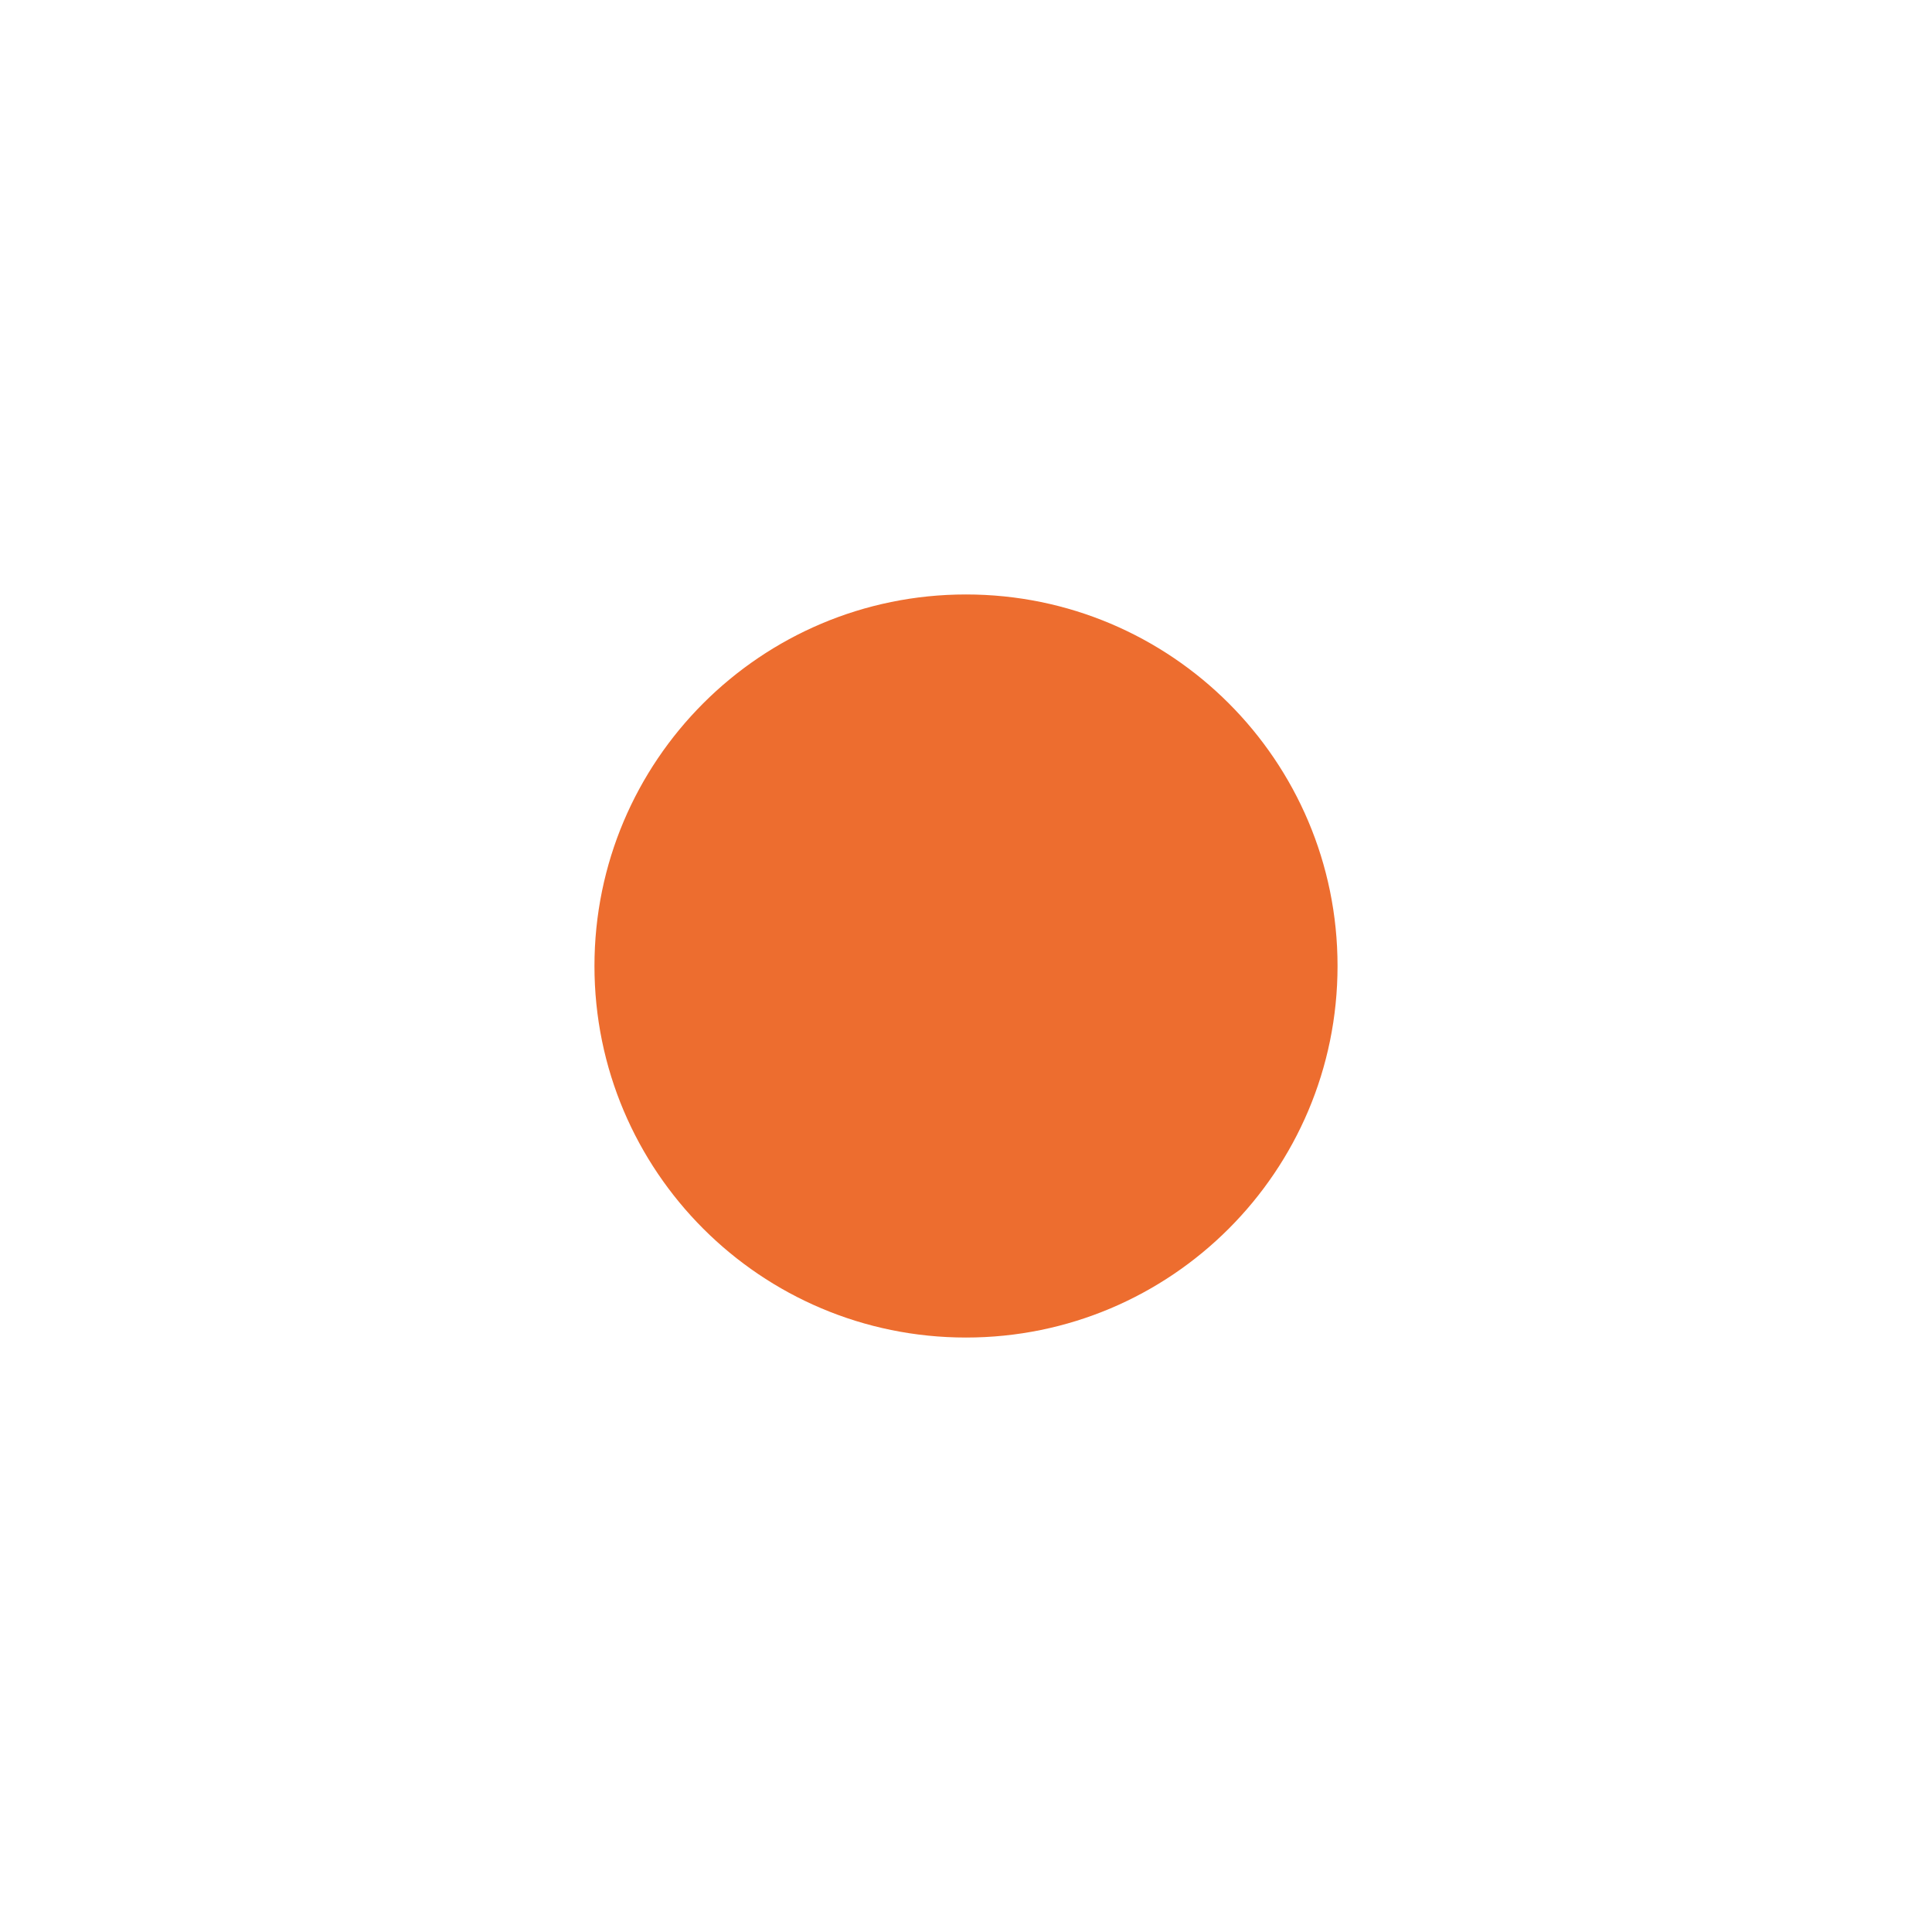
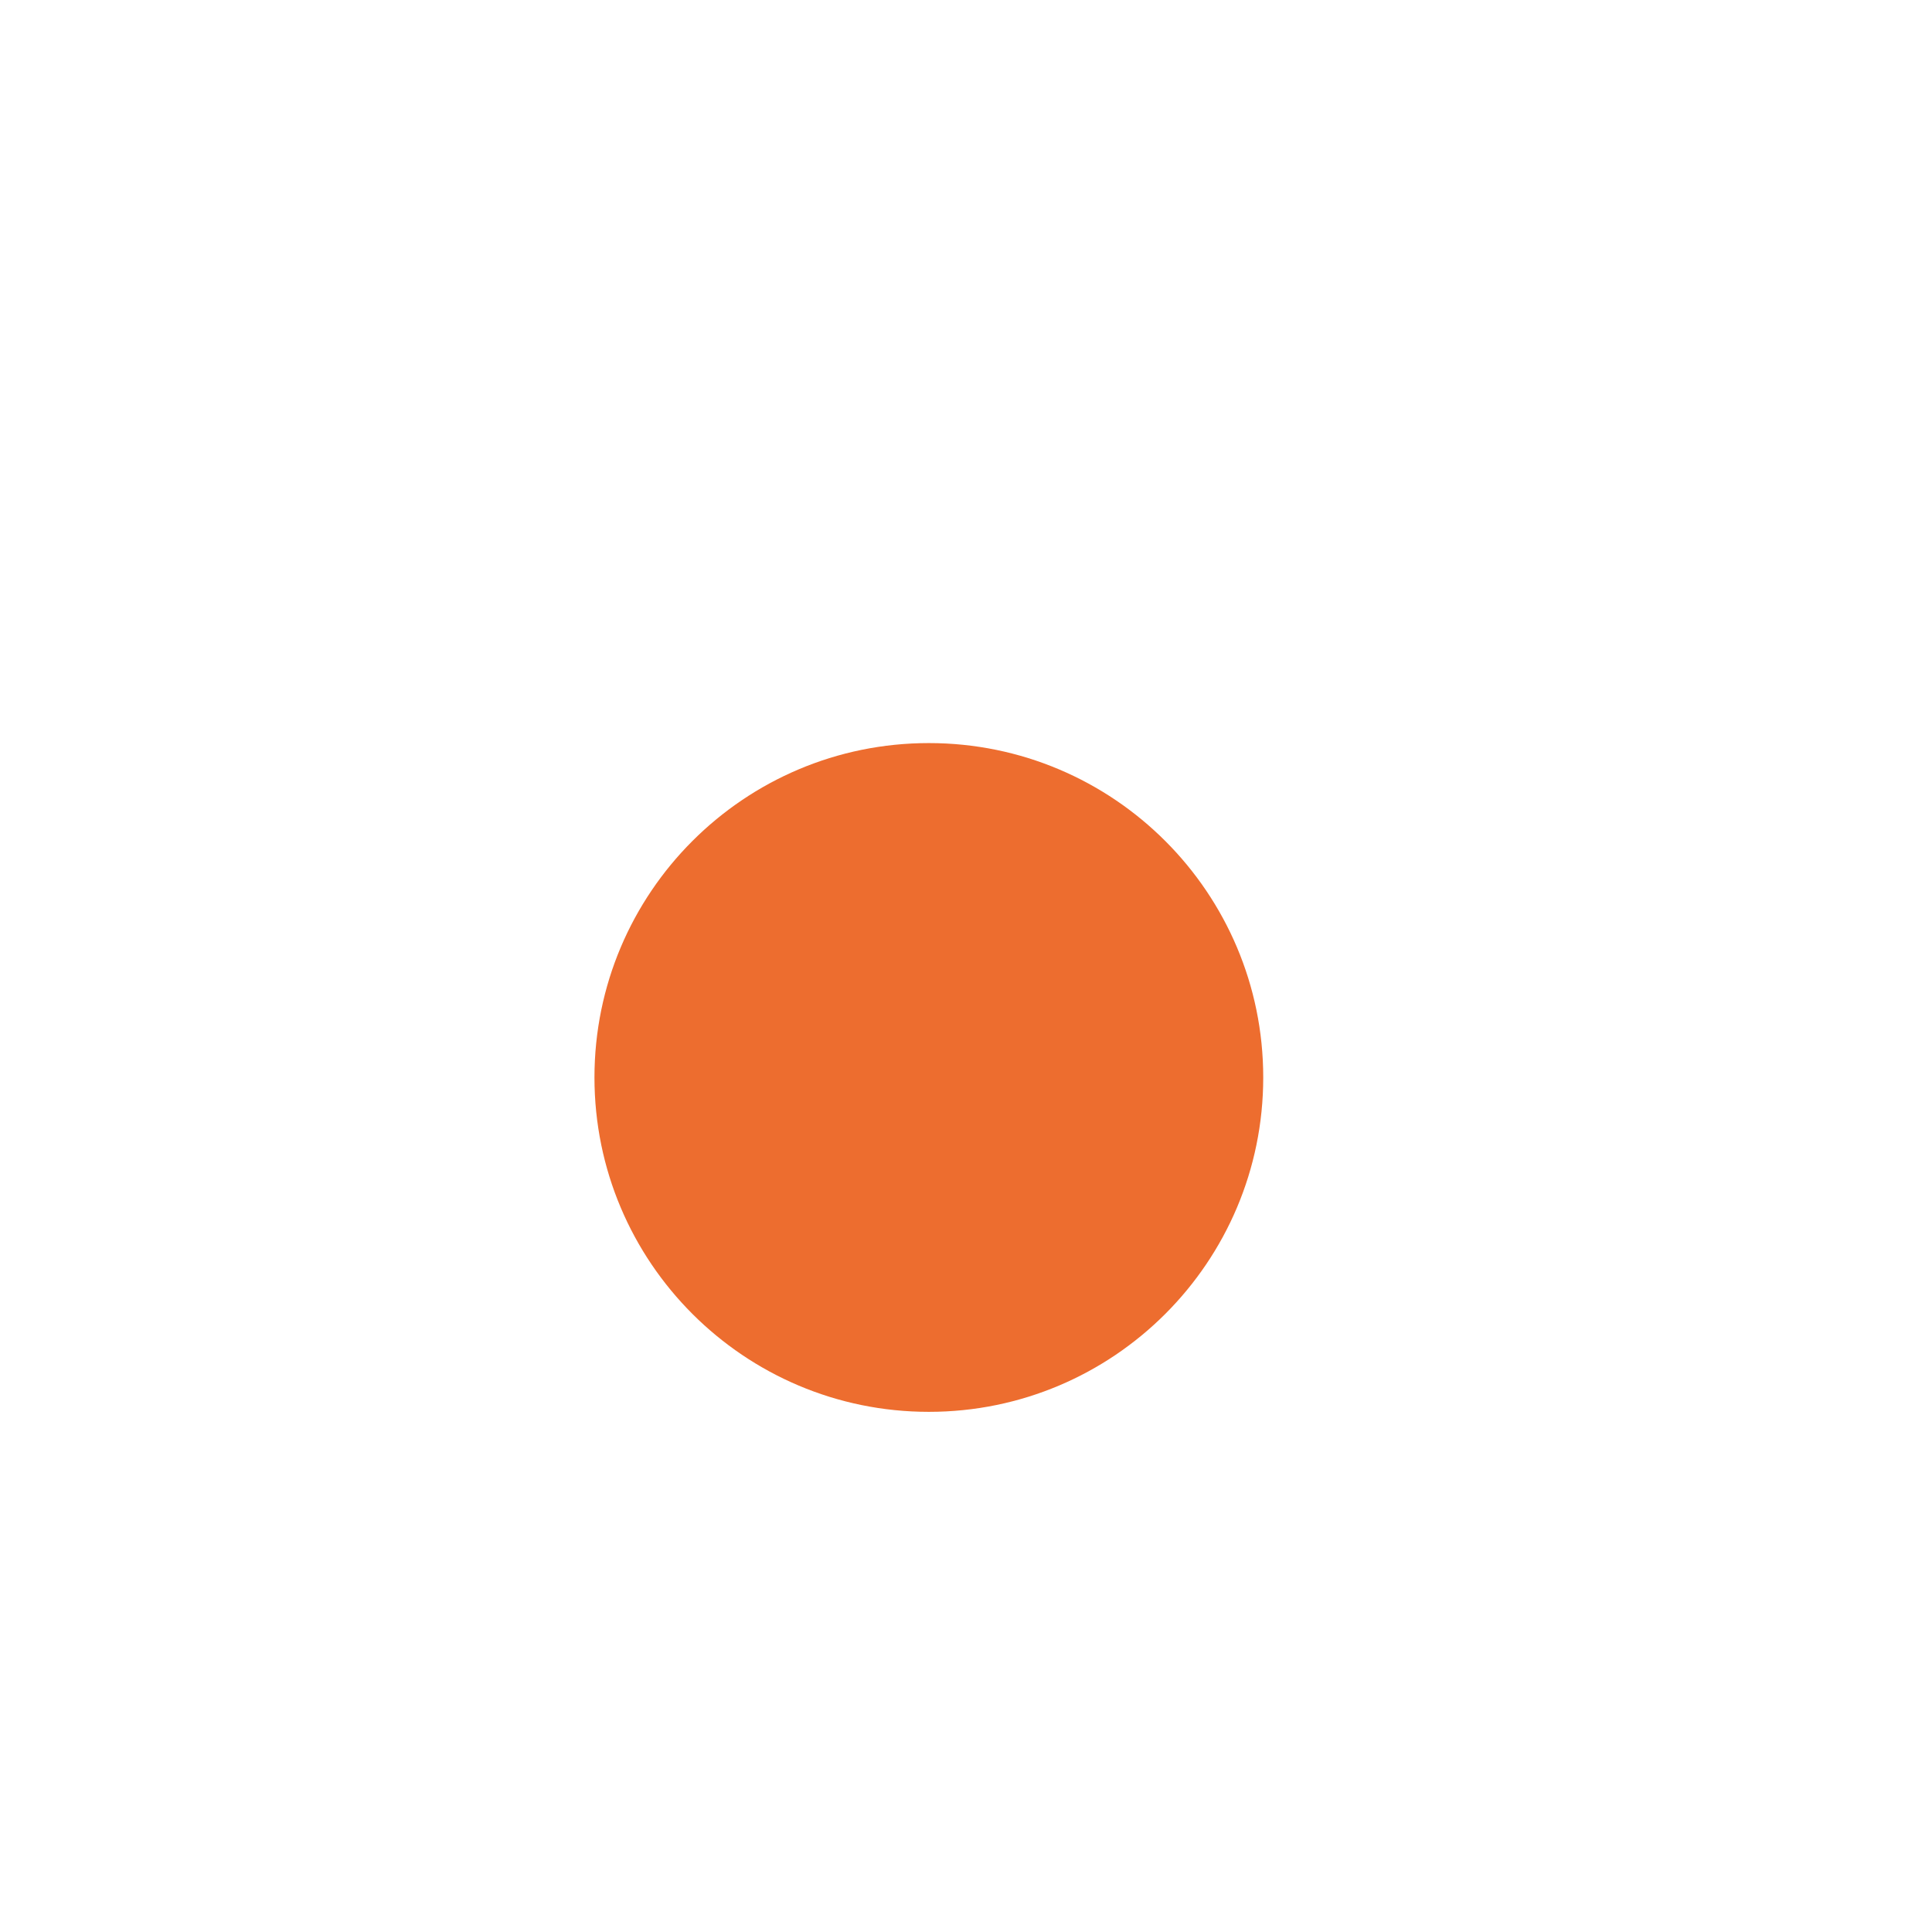
<svg xmlns="http://www.w3.org/2000/svg" width="26" height="26" viewBox="0 0 26 26" fill="none">
-   <circle cx="13" cy="13" r="5" fill="#ED6D2F" />
+   <circle cx="12.5" cy="14.5" r="4.5" fill="#ED6D2F" />
</svg>
